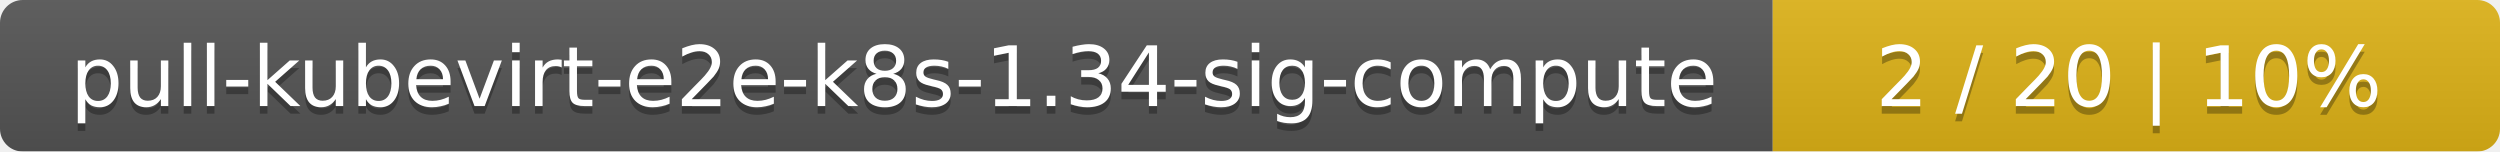
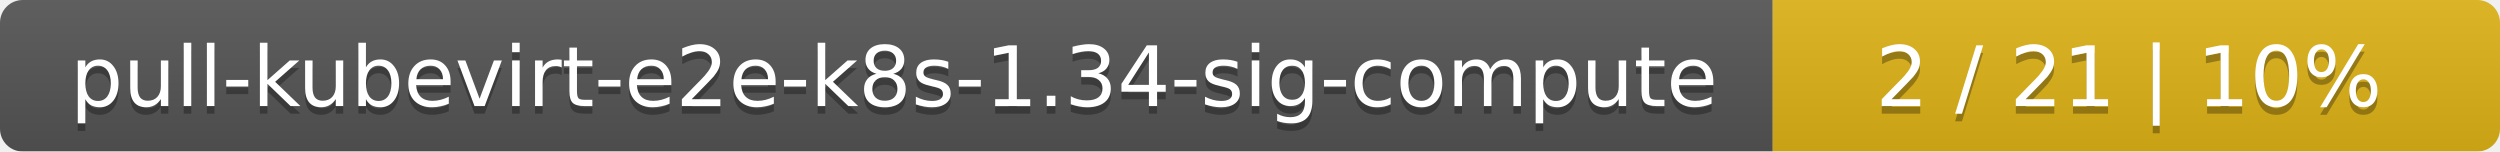
<svg xmlns="http://www.w3.org/2000/svg" width="330" height="20">
  <linearGradient id="smooth" x2="0" y2="100%">
    <stop offset="0" stop-color="#bbb" stop-opacity=".1" />
    <stop offset="1" stop-opacity=".1" />
  </linearGradient>
  <mask id="round">
    <rect width="330" height="20" rx="3" fill="#fff" />
  </mask>
  <g mask="url(#round)">
    <rect width="234" height="20" fill="#555" />
    <rect x="234" width="96" height="20" fill="#dfb317" />
    <rect width="330" height="20" fill="url(#smooth)" />
  </g>
  <g fill="#fff" text-anchor="middle" font-family="DejaVu Sans,Verdana,Geneva,sans-serif" font-size="11">
    <text x="118" y="15" fill="#010101" fill-opacity=".3">pull-kubevirt-e2e-k8s-1.34-sig-compute</text>
    <text x="118" y="14">pull-kubevirt-e2e-k8s-1.34-sig-compute</text>
-     <text x="281" y="15" fill="#010101" fill-opacity=".3">2 / 20    |    10%</text>
-     <text x="281" y="14">2 / 20    |    10%</text>
+     <text x="281" y="15" fill="#010101" fill-opacity=".3">2 / 21    |    10%</text>
+     <text x="281" y="14">2 / 21    |    10%</text>
  </g>
</svg>
